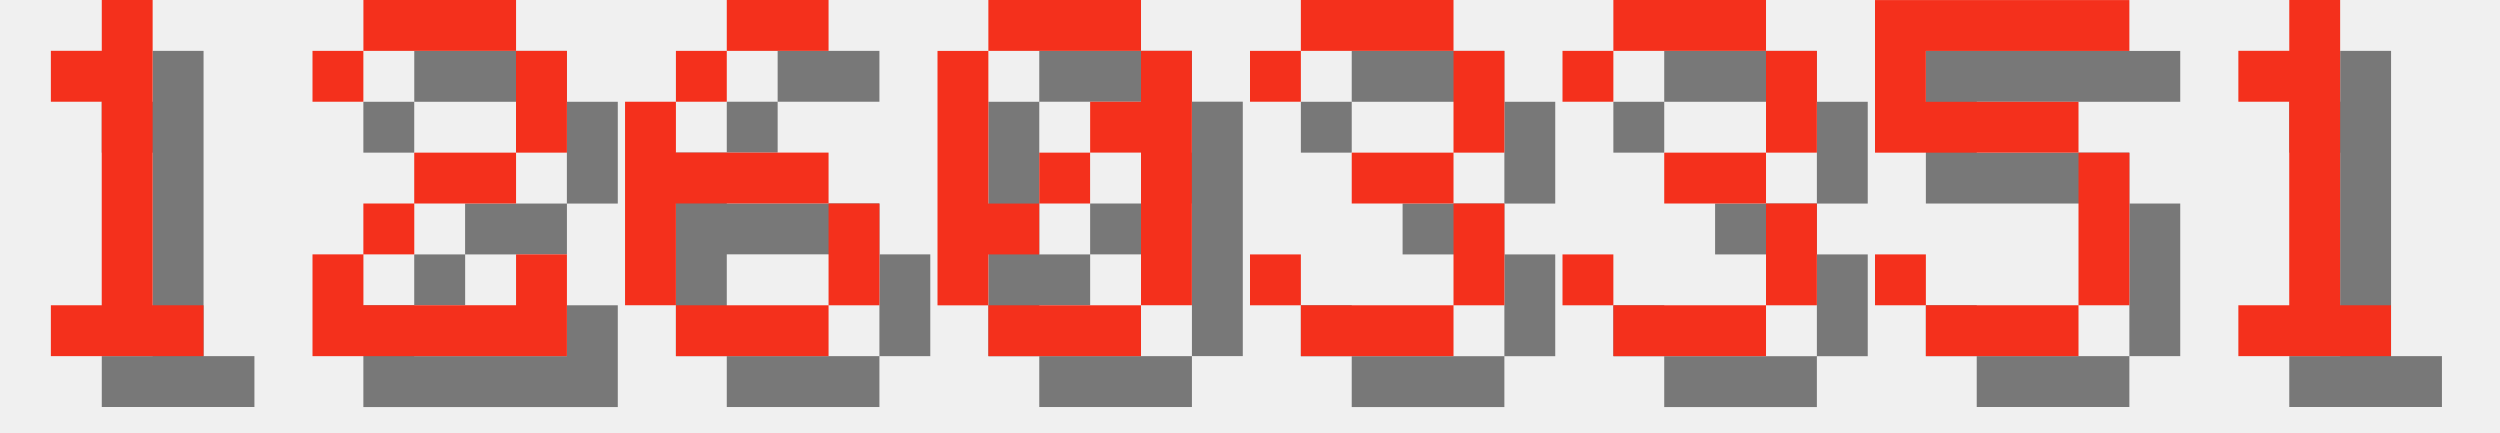
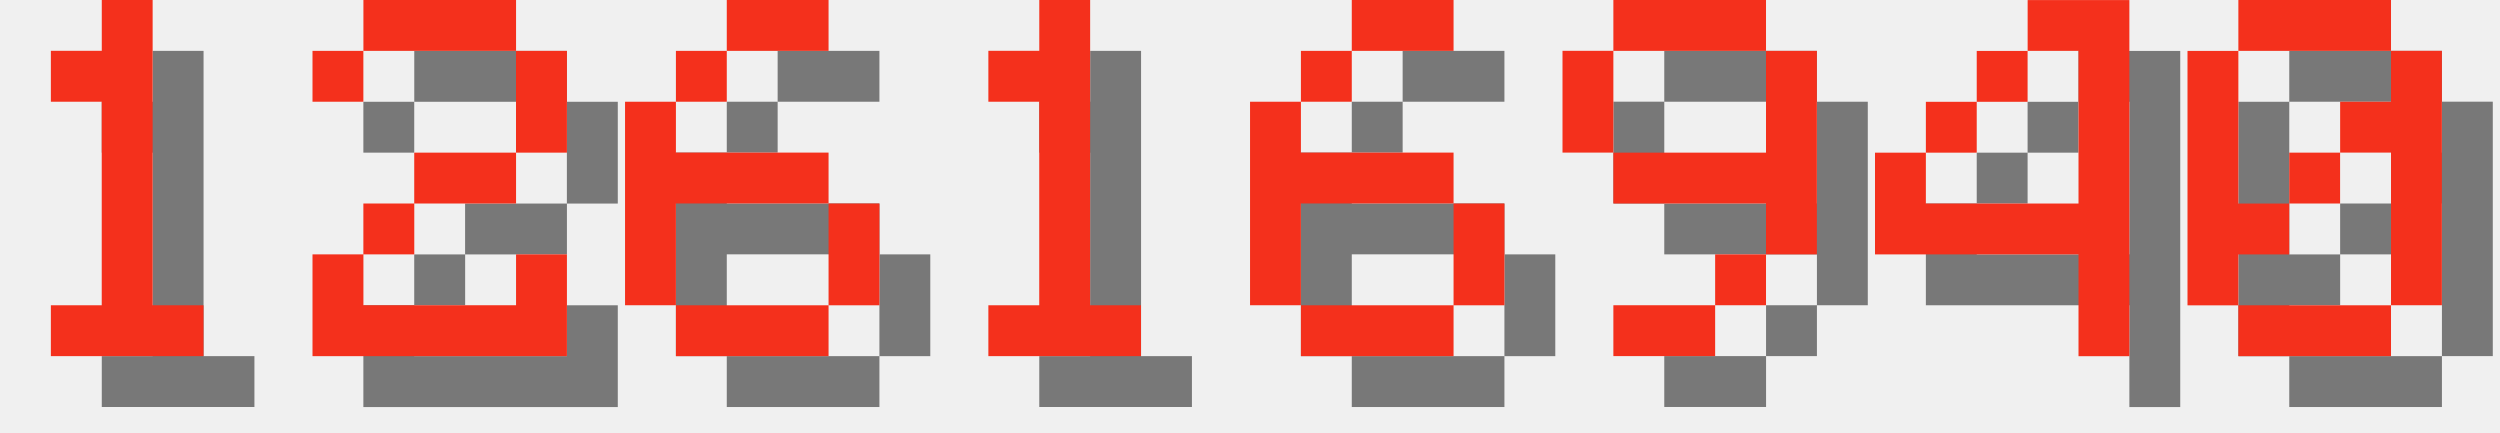
<svg xmlns="http://www.w3.org/2000/svg" version="1.1" width="208.0" height="36">
  <style>
        .text-foreground {
            fill: #F4301C;
        }
        .text-shadow {
            fill: #000000;
            fill-opacity: 0.5;
        }
    </style>
  <g class="digit" id="digit_1" transform="translate(0.0, 0), scale(4)">
    <path id="digit_1_shadow" class="text-shadow" d="m2.117 2.117v1.058h1.058v4.233h-1.058v1.058h3.175v-1.058h-1.058v-6.35h-1.058v1.058h-1.058z" fill-opacity=".5" style="paint-order:stroke fill markers" />
    <path id="digit_1_fg" class="text-foreground" d="m1.058 1.058v1.058h1.058v4.233h-1.058v1.058h3.175v-1.058h-1.058v-6.35h-1.058v1.058h-1.058z" fill="#fff" style="paint-order:stroke fill markers" />
  </g>
  <g class="digit" id="digit_2" transform="translate(26.0, 0), scale(4)">
    <path id="digit_2_shadow" class="text-shadow" d="m1.058 2.117v1.058h1.058v-1.058h3.175v2.117h-2.117v1.058h-1.058v1.058h-1.058v2.117h5.292v-2.117h-1.058v1.058h-3.175v-1.058h1.058v-1.058h2.117v-1.058h1.058v-2.117h-1.058v-1.058h-3.175v1.058h-1.058z" fill-opacity=".5" style="paint-order:stroke fill markers" />
    <path id="digit_2_fg" class="text-foreground" d="m0 1.058v1.058h1.058v-1.058h3.175v2.117h-2.117v1.058h-1.058v1.058h-1.058v2.117h5.292v-2.117h-1.058v1.058h-3.175v-1.058h1.058v-1.058h2.117v-1.058h1.058v-2.117h-1.058v-1.058h-3.175v1.058h-1.058z" fill="#fff" style="paint-order:stroke fill markers" />
  </g>
  <g class="digit" id="digit_6" transform="translate(52.0, 0), scale(4)">
    <path id="digit_6_shadow" class="text-shadow" d="m3.175 1.058v1.058h2.117v-1.058h-2.117zm0 1.058h-1.058v1.058h1.058v-1.058zm-1.058 1.058h-1.058v4.233h1.058v-2.117h3.175v-1.058h-3.175v-1.058zm3.175 2.117v2.117h1.058v-2.117h-1.058zm0 2.117h-3.175v1.058h3.175v-1.058z" fill-opacity=".5" style="paint-order:stroke fill markers" />
    <path id="digit_6_fg" class="text-foreground" d="m2.117 0v1.058h2.117v-1.058h-2.117zm0 1.058h-1.058v1.058h1.058v-1.058zm-1.058 1.058h-1.058v4.233h1.058v-2.117h3.175v-1.058h-3.175v-1.058zm3.175 2.117v2.117h1.058v-2.117h-1.058zm0 2.117h-3.175v1.058h3.175v-1.058z" fill="#fff" style="paint-order:stroke fill markers" />
  </g>
-   <g class="digit" id="digit_0" transform="translate(78.0, 0), scale(4)">
+   <g class="digit" id="digit_1" transform="translate(78.0, 0), scale(4)">
+     <path id="digit_1_shadow" class="text-shadow" d="m2.117 2.117v1.058h1.058v4.233h-1.058v1.058h3.175v-1.058h-1.058v-6.35h-1.058v1.058h-1.058z" fill-opacity=".5" style="paint-order:stroke fill markers" />
+     <path id="digit_1_fg" class="text-foreground" d="m1.058 1.058v1.058h1.058v4.233h-1.058v1.058h3.175v-1.058h-1.058v-6.35h-1.058v1.058h-1.058z" fill="#fff" style="paint-order:stroke fill markers" />
+   </g>
+   <g class="digit" id="digit_6" transform="translate(104.0, 0), scale(4)">
+     <path id="digit_6_shadow" class="text-shadow" d="m3.175 1.058v1.058h2.117v-1.058h-2.117zm0 1.058h-1.058v1.058h1.058v-1.058zm-1.058 1.058h-1.058v4.233h1.058v-2.117h3.175v-1.058h-3.175v-1.058zm3.175 2.117v2.117h1.058v-2.117h-1.058zm0 2.117h-3.175v1.058h3.175v-1.058z" fill-opacity=".5" style="paint-order:stroke fill markers" />
+     <path id="digit_6_fg" class="text-foreground" d="m2.117 0v1.058h2.117v-1.058h-2.117zm0 1.058h-1.058v1.058h1.058v-1.058zm-1.058 1.058h-1.058v4.233h1.058v-2.117h3.175v-1.058h-3.175v-1.058zm3.175 2.117v2.117h1.058v-2.117h-1.058zm0 2.117h-3.175v1.058h3.175v-1.058z" fill="#fff" style="paint-order:stroke fill markers" />
+   </g>
+   <g class="digit" id="digit_9" transform="translate(130.0, 0), scale(4)">
+     <path id="digit_9_shadow" class="text-shadow" d="m2.117 1.058v1.058h3.175v-1.058h-3.175zm3.175 1.058v2.117h-3.175v1.058h3.175v1.058h1.058v-4.233h-1.058zm0 4.233h-1.058v1.058h1.058v-1.058zm-1.058 1.058h-2.117v1.058h2.117v-1.058zm-2.117-3.175v-2.117h-1.058v2.117h1.058z" fill-opacity=".5" style="paint-order:stroke fill markers" />
+     <path id="digit_9_fg" class="text-foreground" d="m1.058 0v1.058h3.175v-1.058h-3.175zm3.175 1.058v2.117h-3.175v1.058h3.175v1.058h1.058v-4.233h-1.058zm0 4.233h-1.058v1.058h1.058v-1.058zm-1.058 1.058h-2.117v1.058h2.117v-1.058zm-2.117-3.175v-2.117h-1.058v2.117h1.058z" fill="#fff" style="paint-order:stroke fill markers" />
+   </g>
+   <g class="digit" id="digit_4" transform="translate(156.0, 0), scale(4)">
+     <path id="digit_4_shadow" class="text-shadow" d="m4.233 1.058v1.058h1.058v3.175h-3.175v-1.058h-1.058v2.117h4.233v2.117h1.058v-7.408h-2.117zm-2.117 3.175h1.058v-1.058h-1.058v1.058zm1.058-1.058h1.058v-1.058h-1.058v1.058z" fill-opacity=".5" style="paint-order:stroke fill markers" />
+     <path id="digit_4_fg" class="text-foreground" d="m3.175 0v1.058h1.058v3.175h-3.175v-1.058h-1.058v2.117h4.233v2.117h1.058v-7.408h-2.117zm-2.117 3.175h1.058v-1.058h-1.058v1.058zm1.058-1.058h1.058v-1.058h-1.058v1.058z" fill="#fff" style="paint-order:stroke fill markers" />
+   </g>
+   <g class="digit" id="digit_0" transform="translate(182.0, 0), scale(4)">
    <path id="digit_0_shadow" class="text-shadow" d="m2.117 1.058v1.058h3.175v-1.058h-3.175zm3.175 1.058v1.058h-1.058v1.058h1.058v3.175h1.058v-5.292h-1.058zm0 5.292h-3.175v1.058h3.175v-1.058zm-3.175 0v-1.058h1.058v-1.058h-1.058v-3.175h-1.058v5.292h1.058zm1.058-2.117h1.058v-1.058h-1.058v1.058z" fill-opacity=".5" style="paint-order:stroke fill markers" />
    <path id="digit_0_fg" class="text-foreground" d="m1.058 0v1.058h3.175v-1.058h-3.175zm3.175 1.058v1.058h-1.058v1.058h1.058v3.175h1.058v-5.292h-1.058zm0 5.292h-3.175v1.058h3.175v-1.058zm-3.175 0v-1.058h1.058v-1.058h-1.058v-3.175h-1.058v5.292h1.058zm1.058-2.117h1.058v-1.058h-1.058v1.058z" fill="#fff" style="paint-order:stroke fill markers" />
  </g>
-   <g class="digit" id="digit_3" transform="translate(104.0, 0), scale(4)">
-     <path id="digit_3_shadow" class="text-shadow" d="m1.058 2.117v1.058h1.058v-1.058h3.175v2.117h-2.117v1.058h2.117v2.117h-3.175v-1.058h-1.058v1.058h1.058v1.058h3.175v-1.058h1.058v-2.117h-1.058v-1.058h1.058v-2.117h-1.058v-1.058h-3.175v1.058h-1.058z" fill-opacity=".5" style="paint-order:stroke fill markers" />
-     <path id="digit_3_fg" class="text-foreground" d="m0 1.058v1.058h1.058v-1.058h3.175v2.117h-2.117v1.058h2.117v2.117h-3.175v-1.058h-1.058v1.058h1.058v1.058h3.175v-1.058h1.058v-2.117h-1.058v-1.058h1.058v-2.117h-1.058v-1.058h-3.175v1.058h-1.058z" fill="#fff" style="paint-order:stroke fill markers" />
-   </g>
-   <g class="digit" id="digit_3" transform="translate(130.0, 0), scale(4)">
-     <path id="digit_3_shadow" class="text-shadow" d="m1.058 2.117v1.058h1.058v-1.058h3.175v2.117h-2.117v1.058h2.117v2.117h-3.175v-1.058h-1.058v1.058h1.058v1.058h3.175v-1.058h1.058v-2.117h-1.058v-1.058h1.058v-2.117h-1.058v-1.058h-3.175v1.058h-1.058z" fill-opacity=".5" style="paint-order:stroke fill markers" />
-     <path id="digit_3_fg" class="text-foreground" d="m0 1.058v1.058h1.058v-1.058h3.175v2.117h-2.117v1.058h2.117v2.117h-3.175v-1.058h-1.058v1.058h1.058v1.058h3.175v-1.058h1.058v-2.117h-1.058v-1.058h1.058v-2.117h-1.058v-1.058h-3.175v1.058h-1.058z" fill="#fff" style="paint-order:stroke fill markers" />
-   </g>
-   <g class="digit" id="digit_5" transform="translate(156.0, 0), scale(4)">
-     <path id="digit_5_shadow" class="text-shadow" d="m1.058 1.058v3.175h4.233v3.175h-3.175v-1.058h-1.058v1.058h1.058v1.058h3.175v-1.058h1.058v-3.175h-1.058v-1.058h-3.175v-1.058h4.233v-1.058h-5.292z" fill-opacity=".5" style="paint-order:stroke fill markers" />
-     <path id="digit_5_fg" class="text-foreground" d="m0 0v3.175h4.233v3.175h-3.175v-1.058h-1.058v1.058h1.058v1.058h3.175v-1.058h1.058v-3.175h-1.058v-1.058h-3.175v-1.058h4.233v-1.058h-5.292z" fill="#fff" style="paint-order:stroke fill markers" />
-   </g>
-   <g class="digit" id="digit_1" transform="translate(182.0, 0), scale(4)">
-     <path id="digit_1_shadow" class="text-shadow" d="m2.117 2.117v1.058h1.058v4.233h-1.058v1.058h3.175v-1.058h-1.058v-6.35h-1.058v1.058h-1.058z" fill-opacity=".5" style="paint-order:stroke fill markers" />
-     <path id="digit_1_fg" class="text-foreground" d="m1.058 1.058v1.058h1.058v4.233h-1.058v1.058h3.175v-1.058h-1.058v-6.35h-1.058v1.058h-1.058z" fill="#fff" style="paint-order:stroke fill markers" />
-   </g>
</svg>
